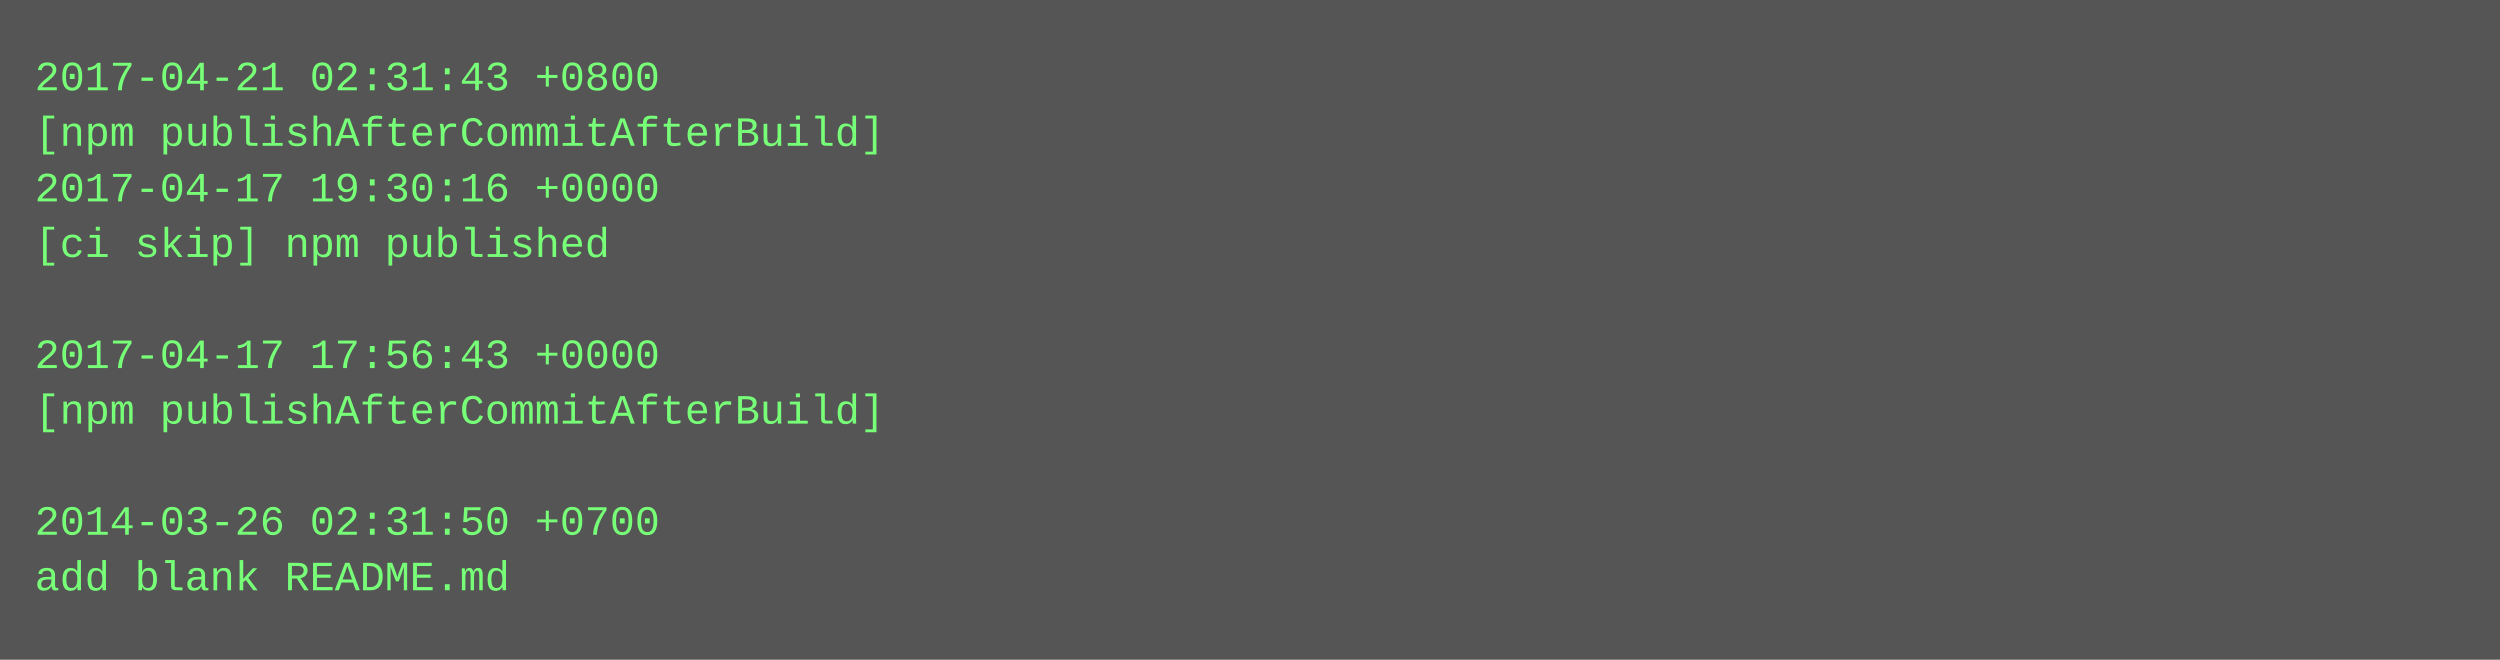
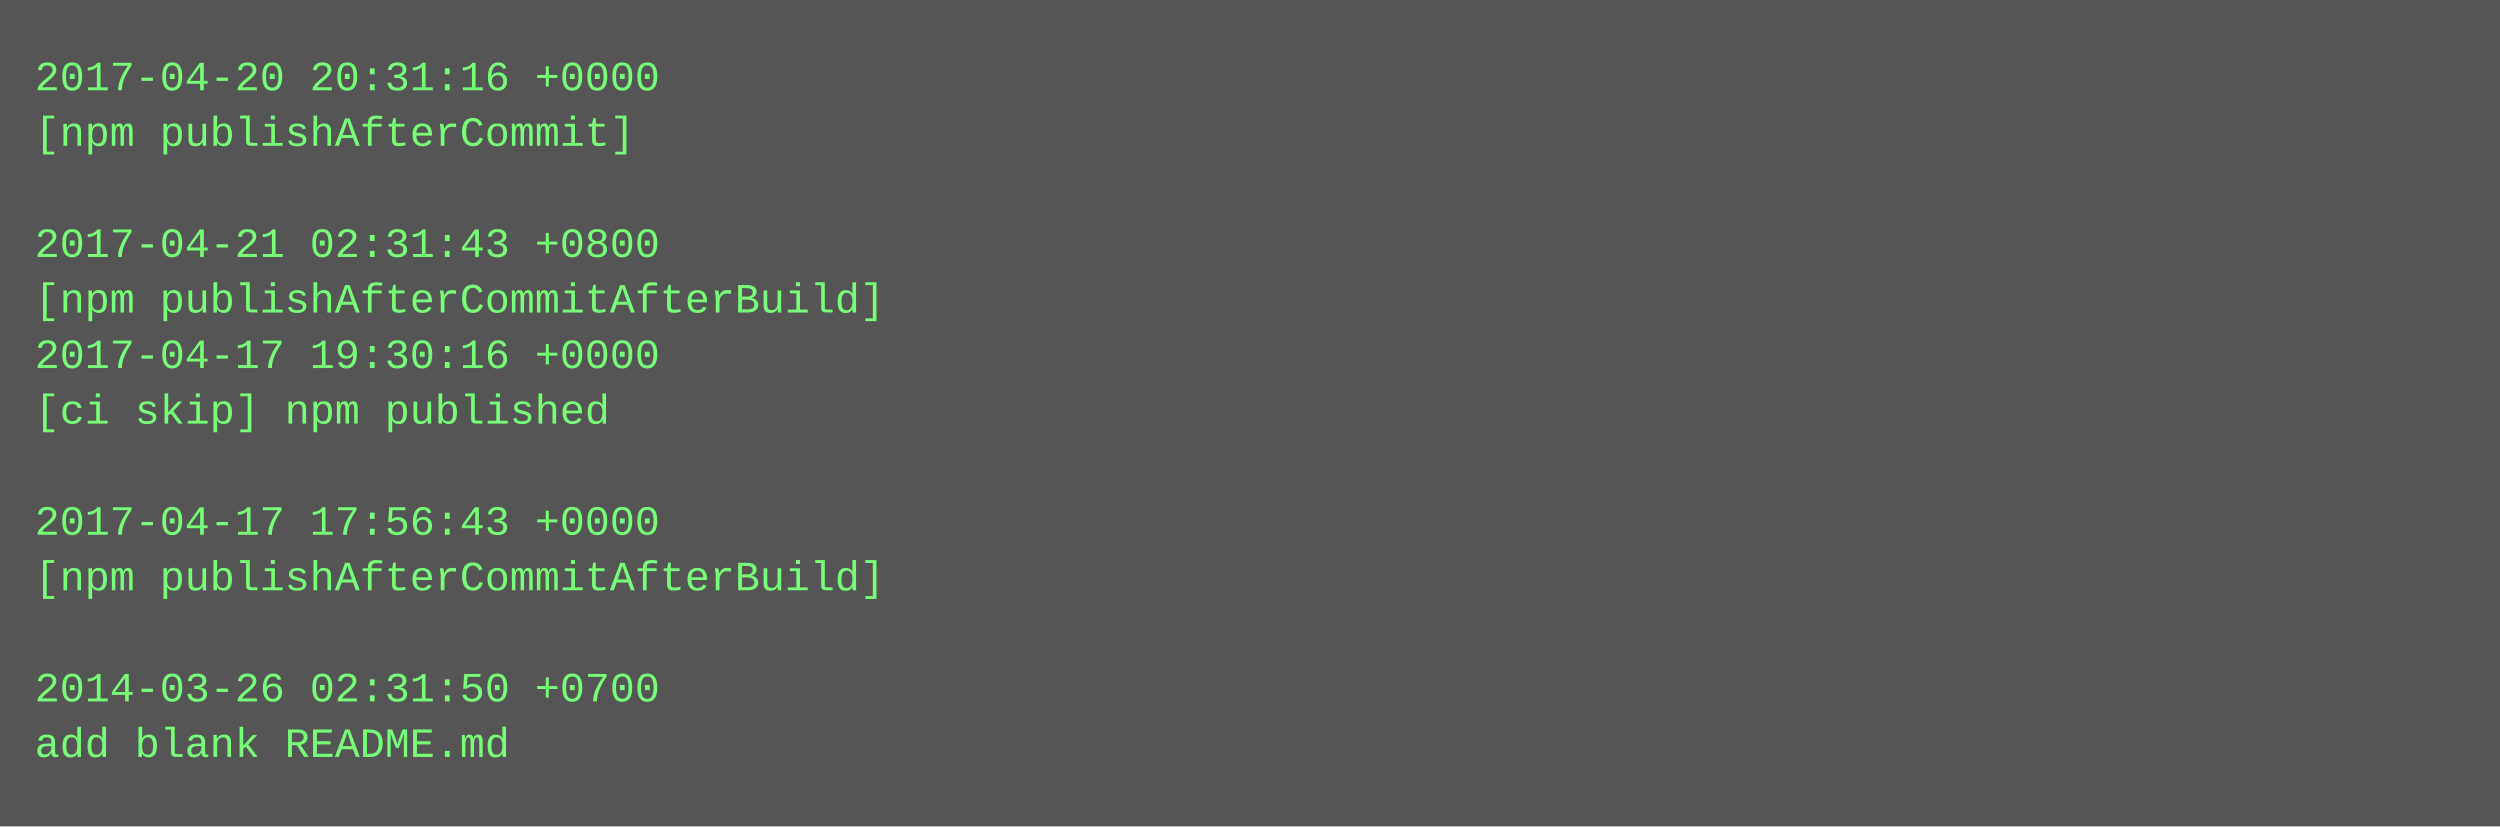
- <svg xmlns="http://www.w3.org/2000/svg" height="190" width="720">
-   <rect height="190" fill="#555" width="720" />
+ <svg xmlns="http://www.w3.org/2000/svg" height="238" width="720">
+   <rect height="238" fill="#555" width="720" />
  <text fill="#7f7" font-family="Courier New" font-size="12" xml:space="preserve">
-     <tspan x="10" y="26">2017-04-21 02:31:43 +0800</tspan>
-     <tspan x="10" y="42">[npm publishAfterCommitAfterBuild]</tspan>
-     <tspan x="10" y="58">2017-04-17 19:30:16 +0000</tspan>
-     <tspan x="10" y="74">[ci skip] npm published</tspan>
-     <tspan x="10" y="90" />
-     <tspan x="10" y="106">2017-04-17 17:56:43 +0000</tspan>
-     <tspan x="10" y="122">[npm publishAfterCommitAfterBuild]</tspan>
+     <tspan x="10" y="26">2017-04-20 20:31:16 +0000</tspan>
+     <tspan x="10" y="42">[npm publishAfterCommit]</tspan>
+     <tspan x="10" y="58" />
+     <tspan x="10" y="74">2017-04-21 02:31:43 +0800</tspan>
+     <tspan x="10" y="90">[npm publishAfterCommitAfterBuild]</tspan>
+     <tspan x="10" y="106">2017-04-17 19:30:16 +0000</tspan>
+     <tspan x="10" y="122">[ci skip] npm published</tspan>
    <tspan x="10" y="138" />
-     <tspan x="10" y="154">2014-03-26 02:31:50 +0700</tspan>
-     <tspan x="10" y="170">add blank README.md</tspan>
+     <tspan x="10" y="154">2017-04-17 17:56:43 +0000</tspan>
+     <tspan x="10" y="170">[npm publishAfterCommitAfterBuild]</tspan>
+     <tspan x="10" y="186" />
+     <tspan x="10" y="202">2014-03-26 02:31:50 +0700</tspan>
+     <tspan x="10" y="218">add blank README.md</tspan>
  </text>
</svg>
